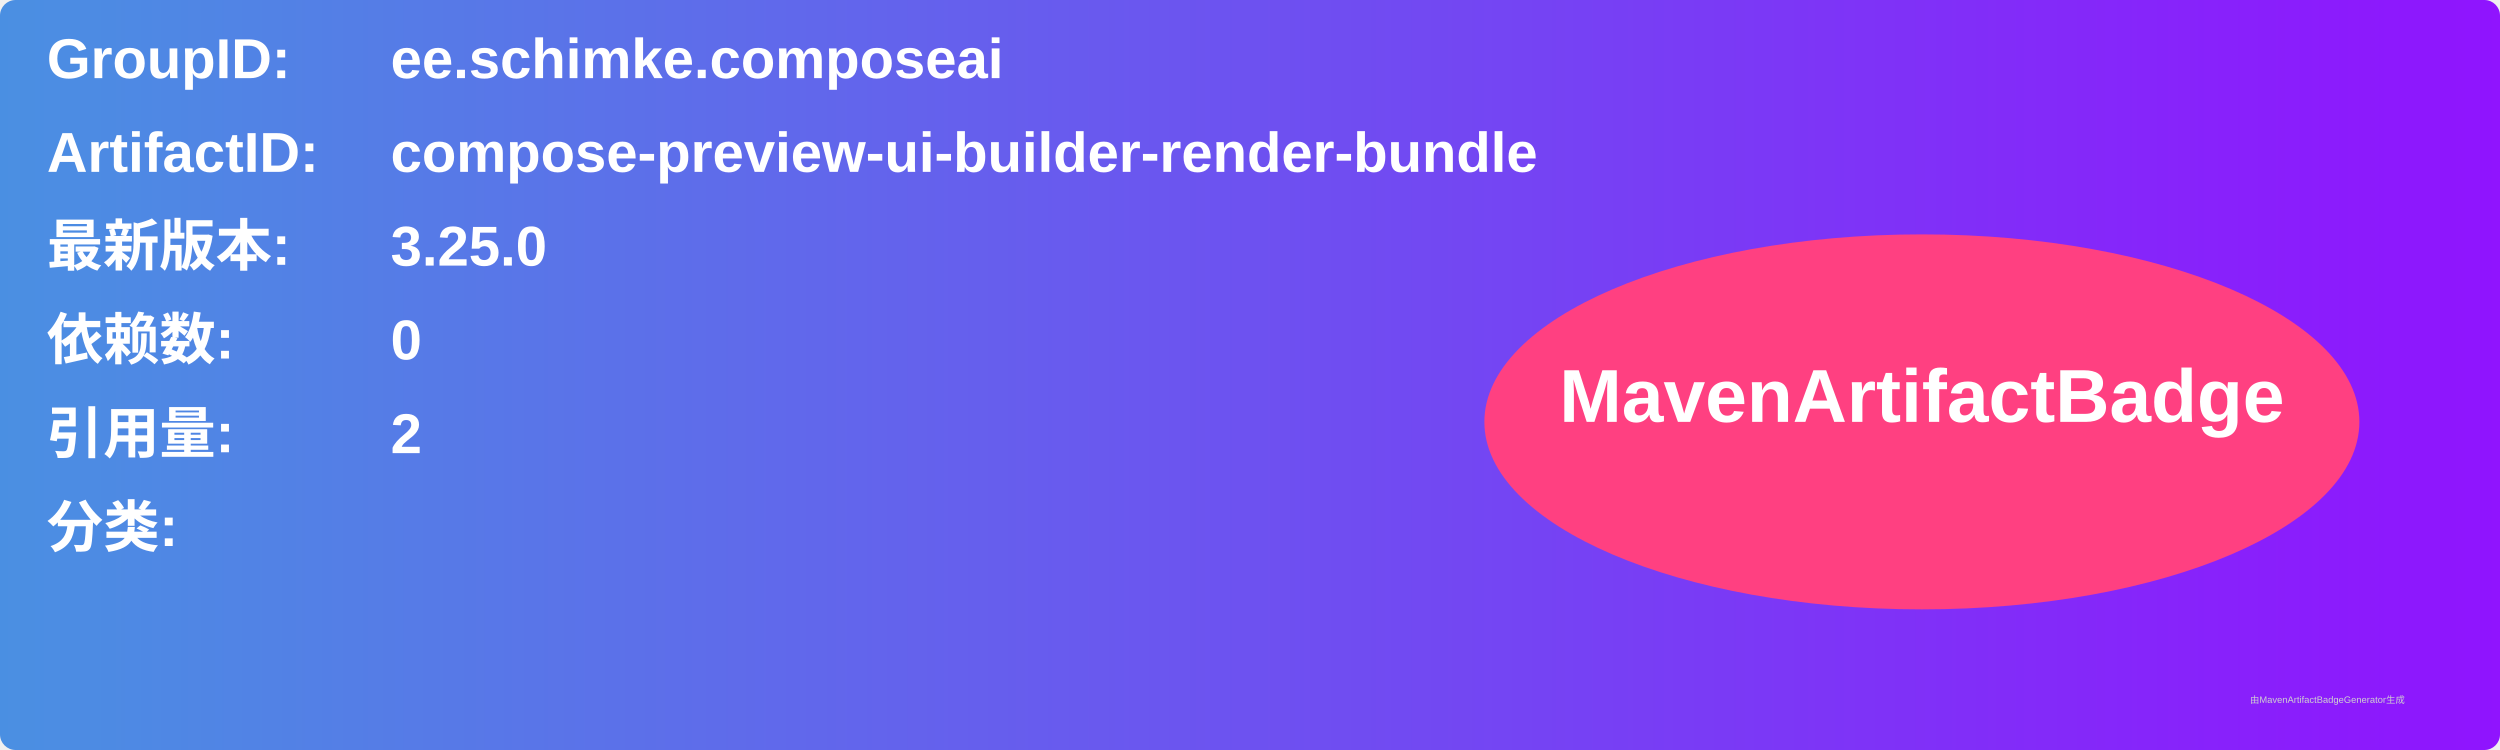
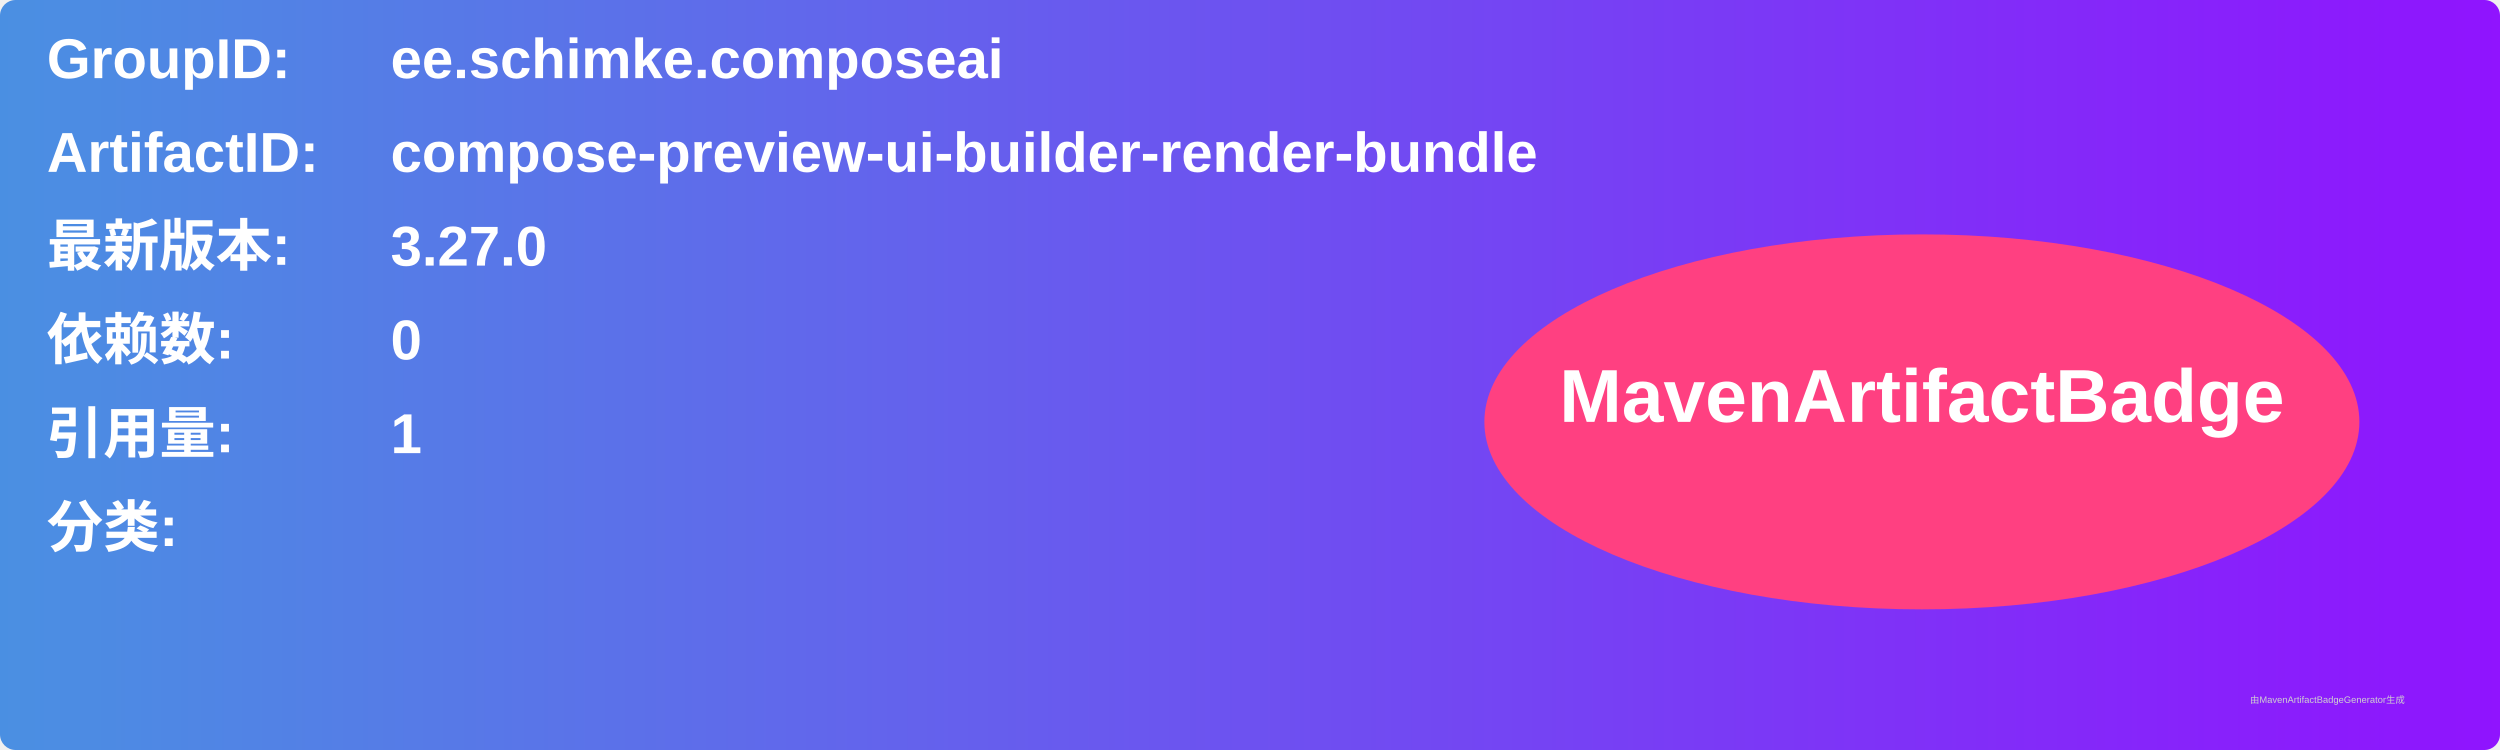
<svg xmlns="http://www.w3.org/2000/svg" width="800" height="240" viewBox="0 0 800 240">
  <linearGradient id="grad" x1="0%" y1="0%" x2="100%" y2="0%">
    <stop offset="0%" stop-color="#4a90e2" />
    <stop offset="100%" stop-color="#9013fe" />
  </linearGradient>
  <rect width="100%" height="100%" rx="5" ry="5" fill="url(#grad)" />
  <g transform="translate(15, 15)">
    <text x="0" y="10" font-family="Arial" font-size="18" fill="white" font-weight="bold" width="260">GroupID:</text>
    <text x="110" y="10" font-family="Arial" font-size="18" fill="white" font-weight="bold" width="460">ee.schimke.composeai</text>
    <text x="0" y="40" font-family="Arial" font-size="18" fill="white" font-weight="bold" width="260">ArtifactID:</text>
    <text x="110" y="40" font-family="Arial" font-size="18" fill="white" font-weight="bold" width="460">compose-preview-ui-builder-render-bundle</text>
    <text x="0" y="70" font-family="Arial" font-size="18" fill="white" font-weight="bold">最新版本:</text>
    <text x="110" y="70" font-family="Arial" font-size="18" fill="white" font-weight="bold">
-       <tspan font-weight="bold">3.25.0</tspan>
+       <tspan font-weight="bold">3.27.0</tspan>
    </text>
    <text x="0" y="100" font-family="Arial" font-size="18" fill="white" font-weight="bold">依赖数: </text>
    <text x="110" y="100" font-family="Arial" font-size="18" fill="white">
      <tspan font-weight="bold">0</tspan>
    </text>
    <text x="0" y="130" font-family="Arial" font-size="18" fill="white" font-weight="bold">引用量: </text>
    <text x="110" y="130" font-family="Arial" font-size="18" fill="white">
-       <tspan font-weight="bold">2</tspan>
+       <tspan font-weight="bold">1</tspan>
    </text>
    <text x="0" y="160" font-family="Arial" font-size="18" fill="white" font-weight="bold">分类:</text>
    <text x="10" y="190" font-family="Arial" font-size="10" fill="white">
      <tspan font-weight="bold" />
    </text>
    <ellipse cx="600" cy="120" rx="140" ry="60" fill="#ff4081" />
    <text x="600" y="120" text-anchor="middle" font-family="Arial" font-size="24" fill="white" font-weight="bold">MavenArtifactBadge</text>
  </g>
  <text x="720" y="225" font-family="Arial" font-size="3" fill="#d0d0d0">由MavenArtifactBadgeGenerator生成</text>
</svg>
